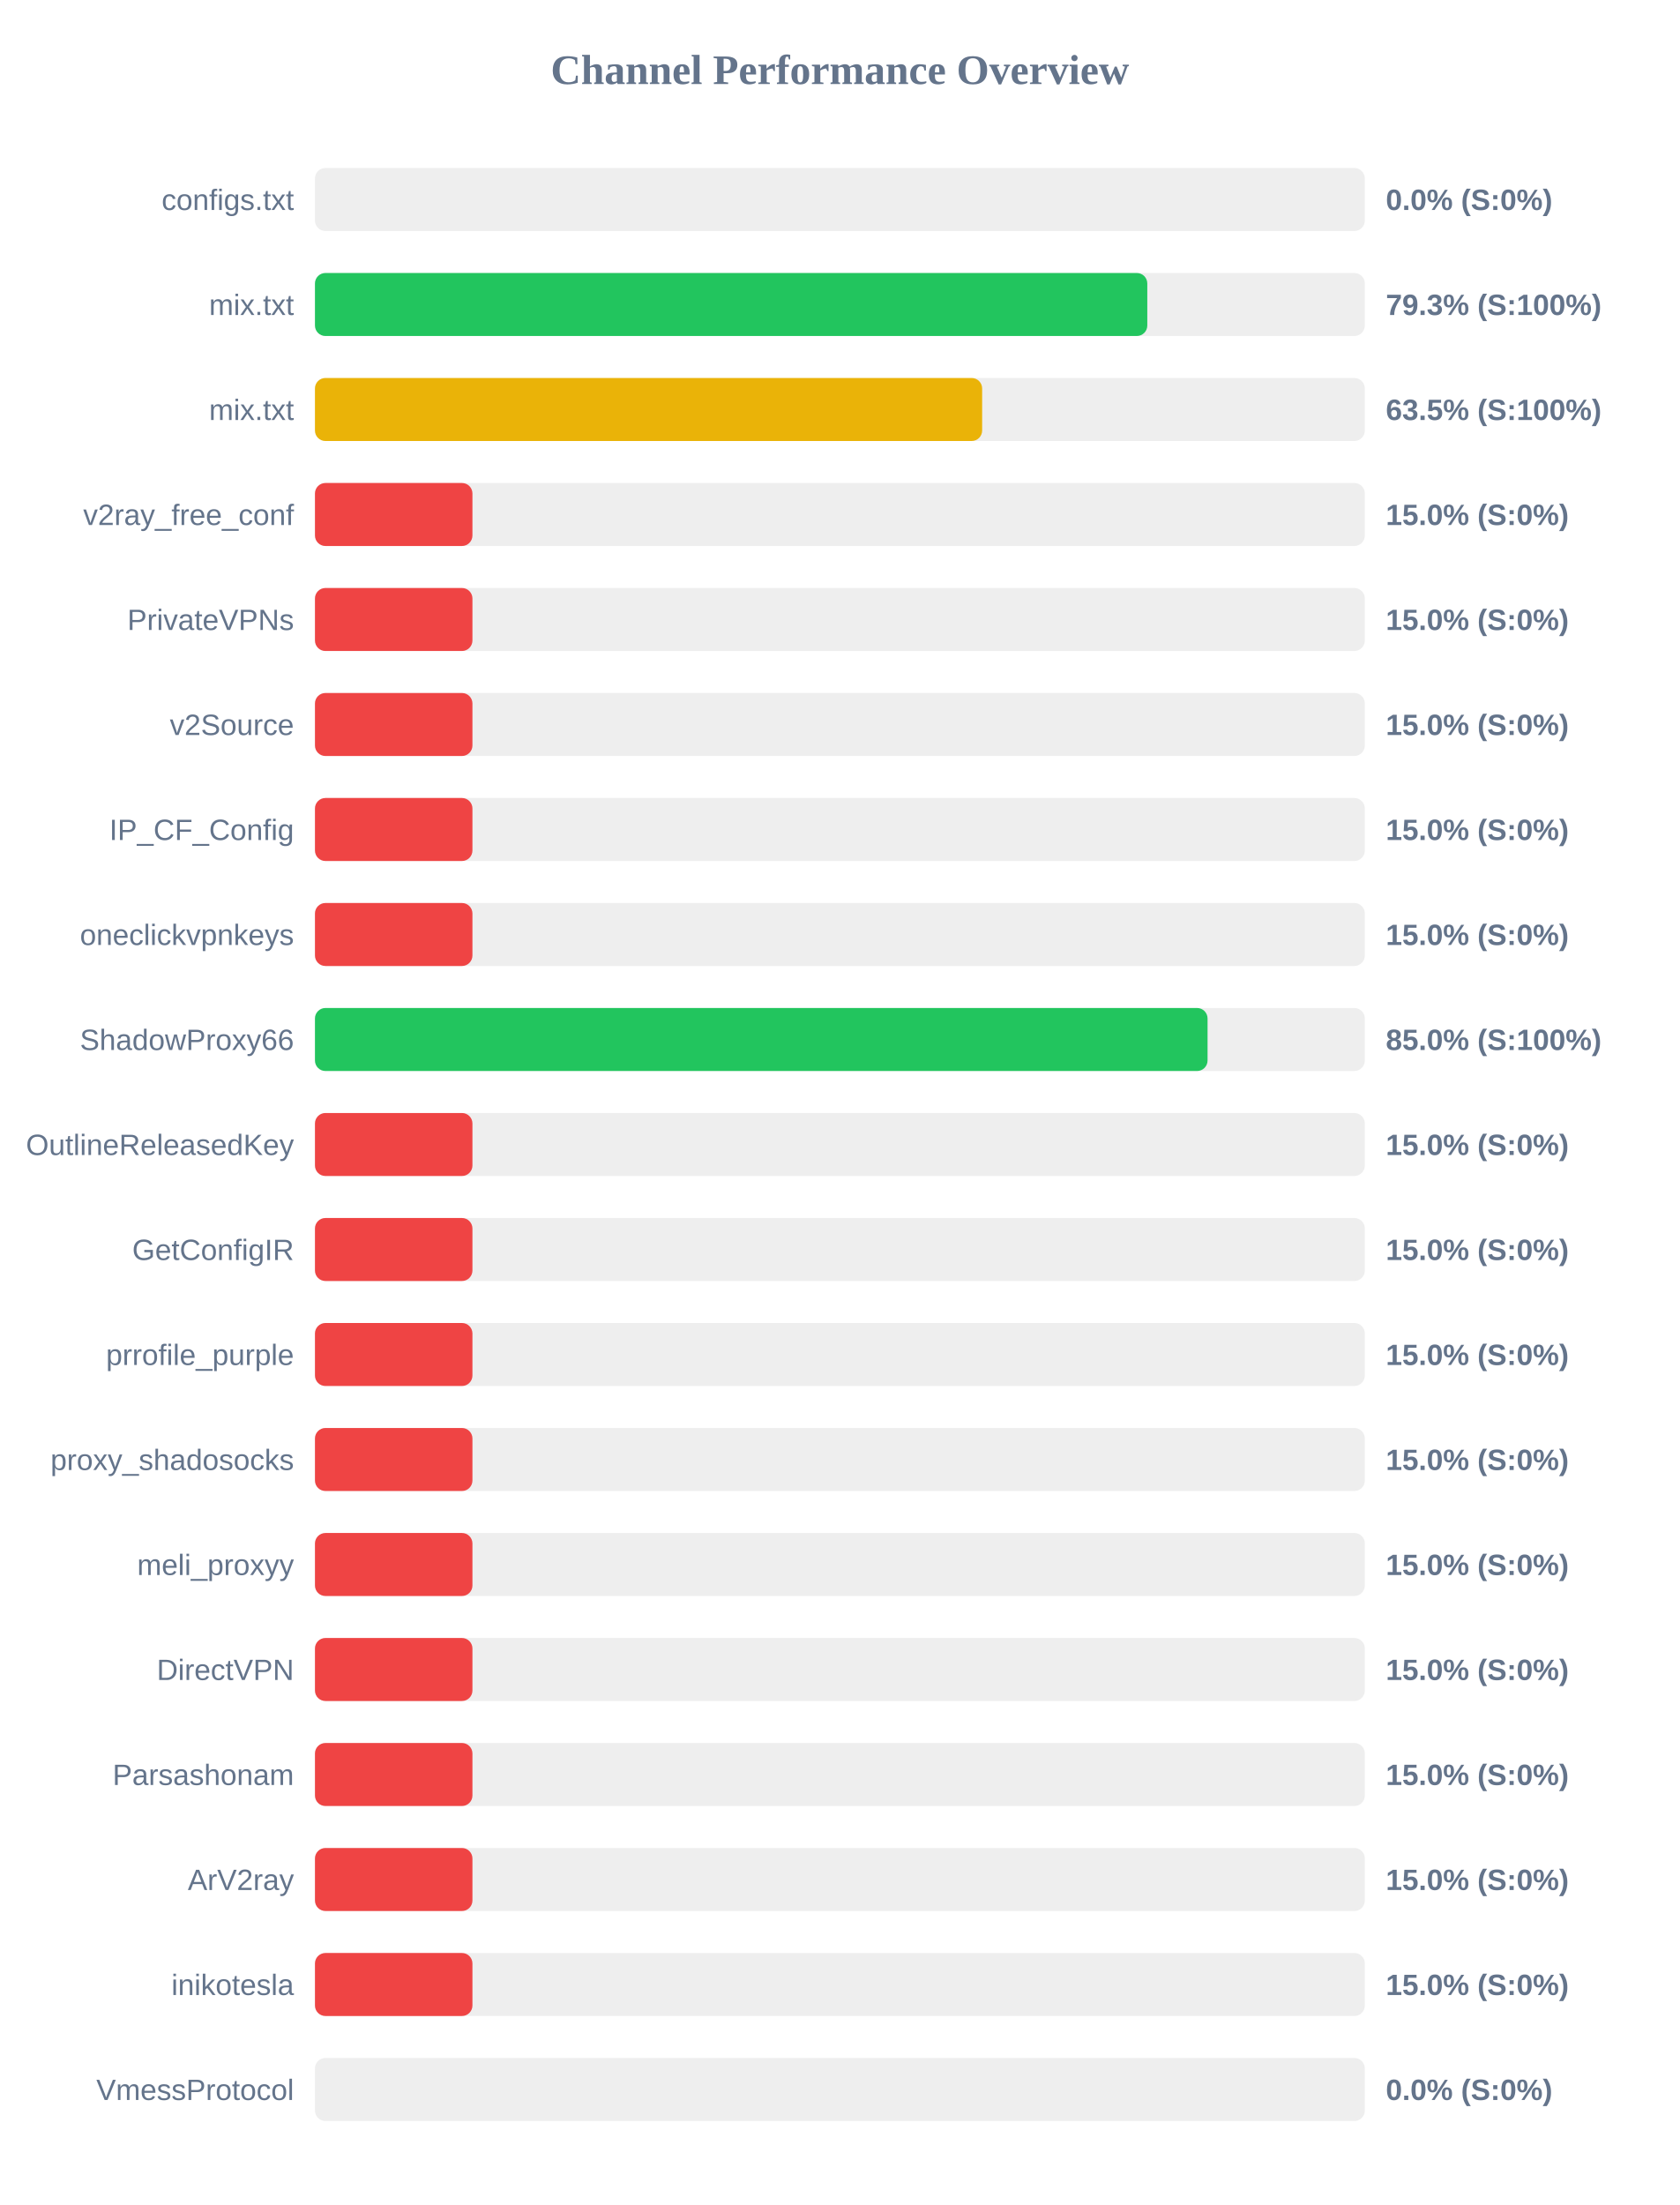
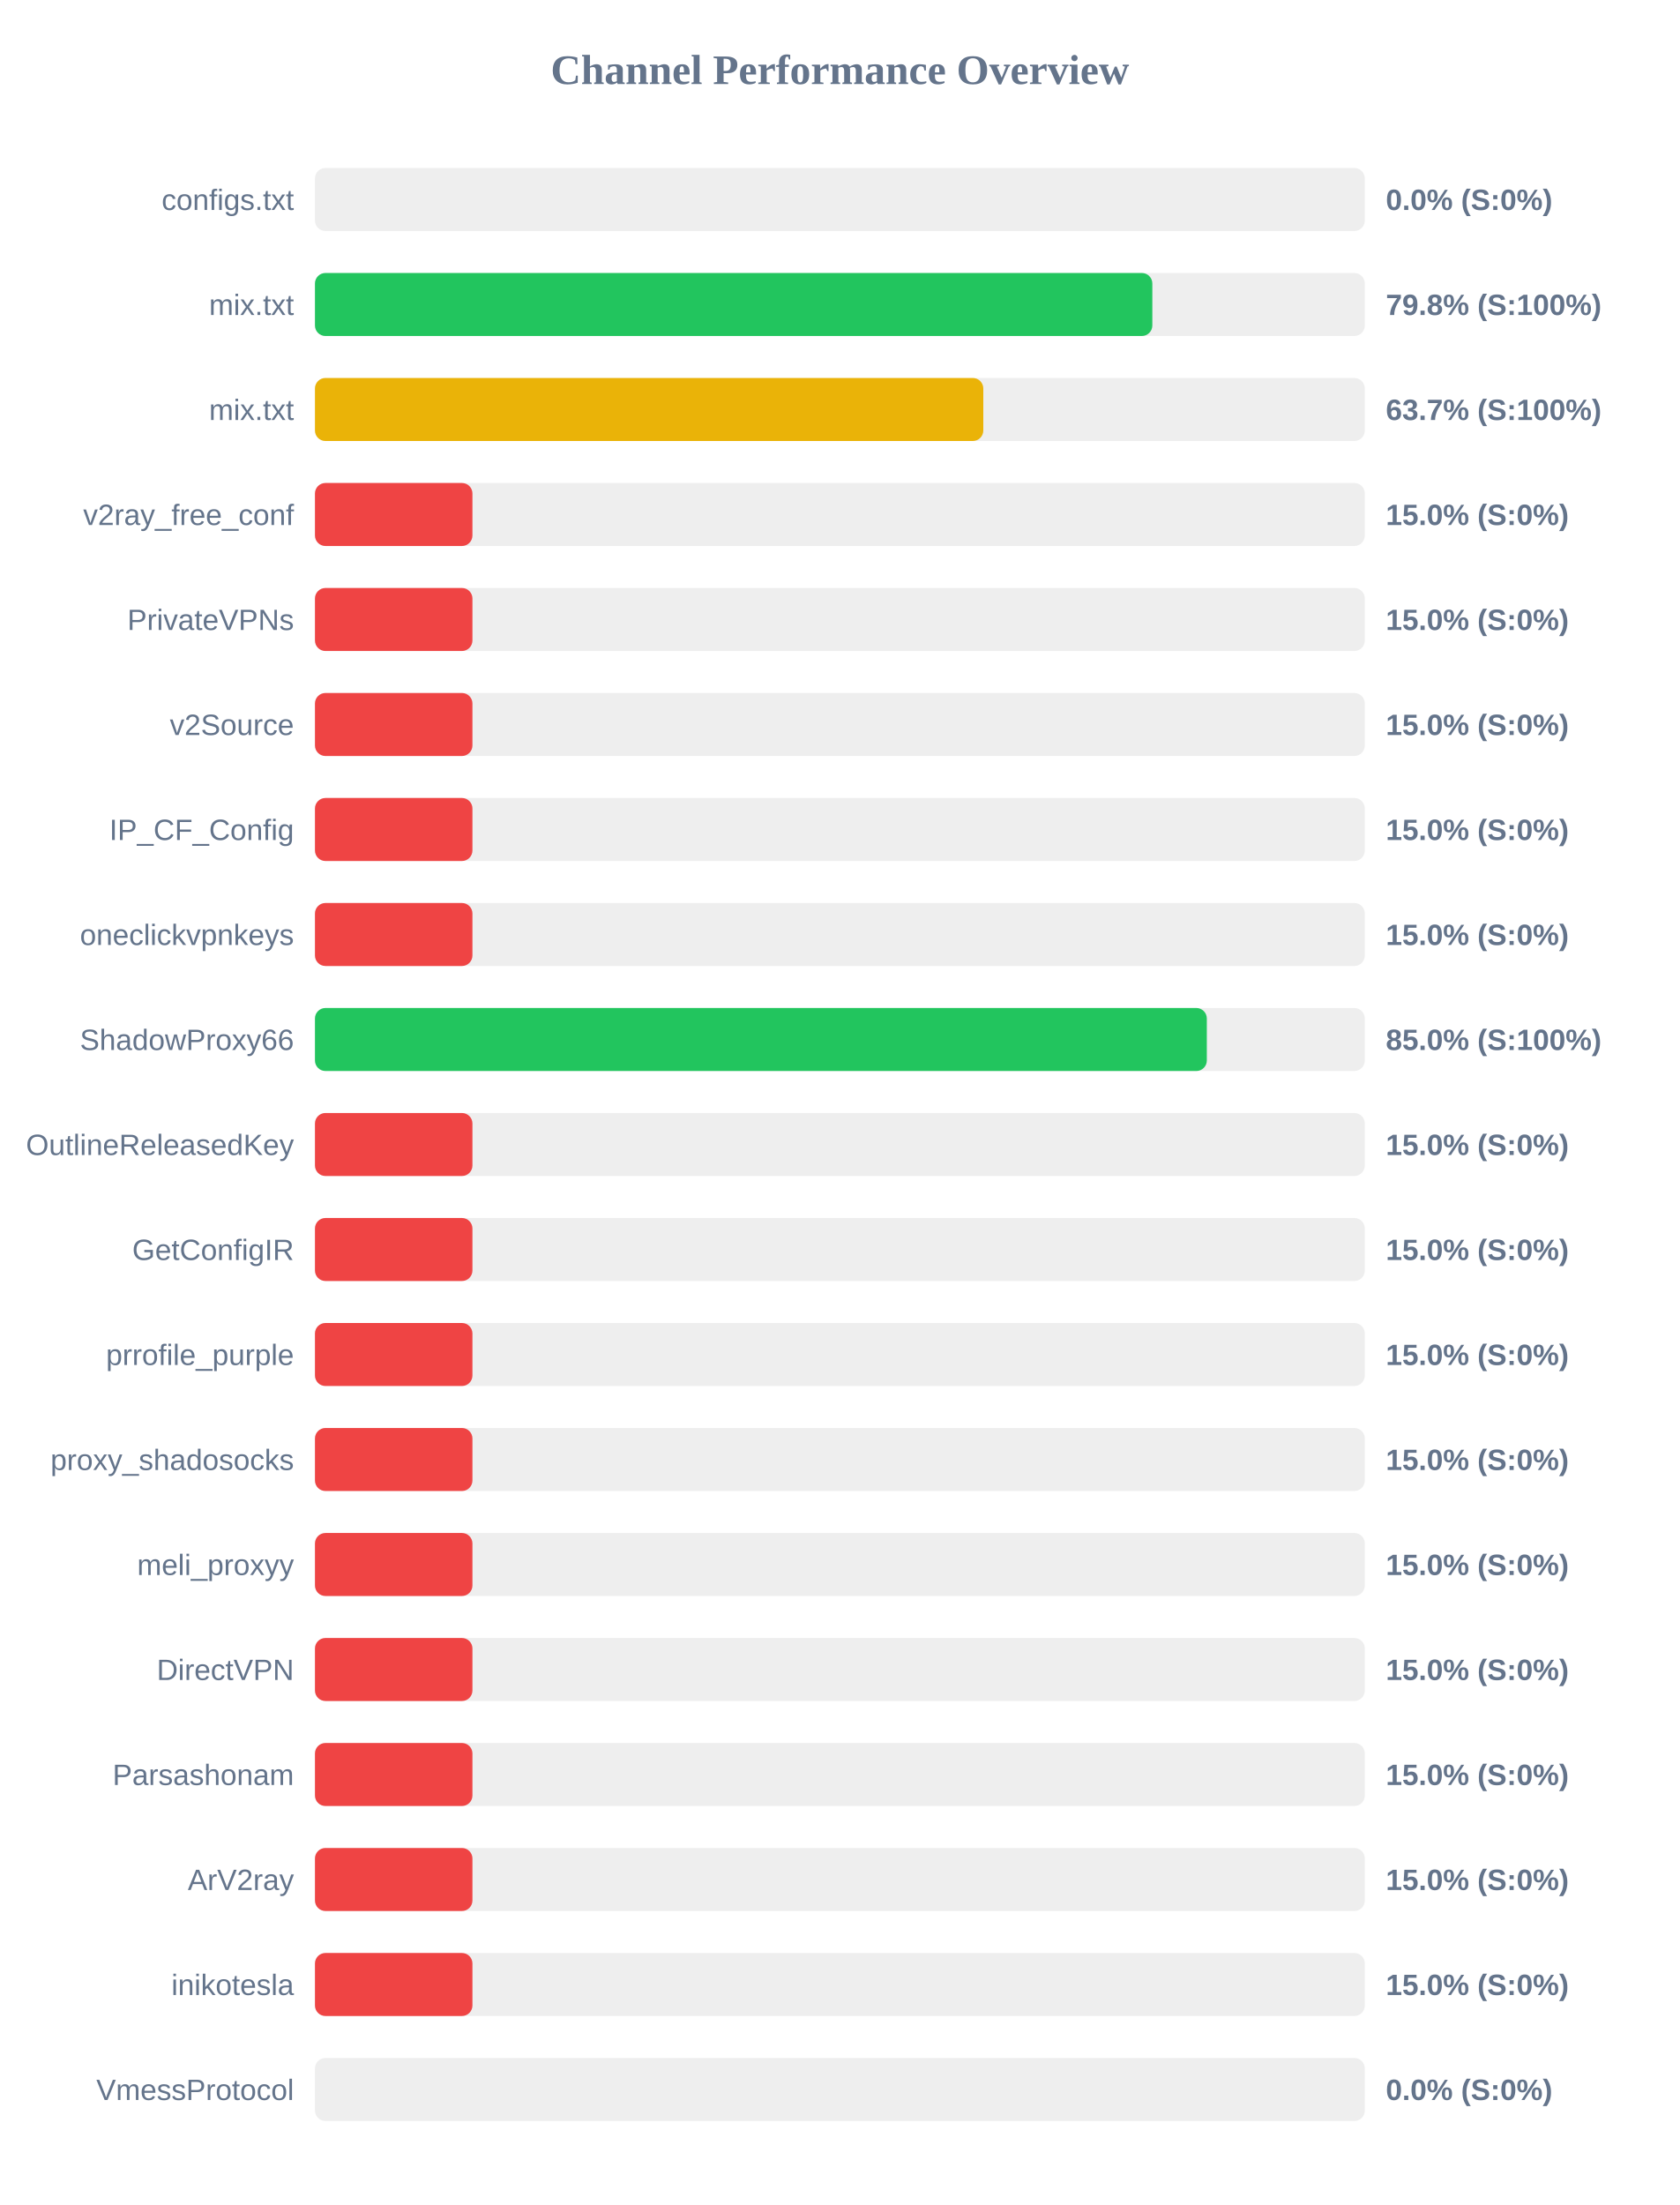
<svg xmlns="http://www.w3.org/2000/svg" width="800" height="1050" version="1.1">
  <style>
        .row { font: 14px Arial; fill: #64748b; }
        .score { font: bold 14px Arial; fill: #64748b; }
    </style>
  <text x="400" y="40" text-anchor="middle" font-size="20px" font-weight="bold" fill="#64748b">Channel Performance Overview</text>
  <rect x="150" y="80" width="500" height="30" fill="#eee" rx="5" />
  <rect x="150" y="80" width="0.0" height="30" fill="#ef4444" rx="5" />
  <text x="140" y="100" text-anchor="end" class="row">configs.txt</text>
  <text x="660" y="100" text-anchor="start" class="score">0.0% (S:0%)</text>
  <rect x="150" y="130" width="500" height="30" fill="#eee" rx="5" />
-   <rect x="150" y="130" width="396.4" height="30" fill="#22c55e" rx="5" />
+   <rect x="150" y="130" width="398.8" height="30" fill="#22c55e" rx="5" />
  <text x="140" y="150" text-anchor="end" class="row">mix.txt</text>
-   <text x="660" y="150" text-anchor="start" class="score">79.3% (S:100%)</text>
+   <text x="660" y="150" text-anchor="start" class="score">79.8% (S:100%)</text>
  <rect x="150" y="180" width="500" height="30" fill="#eee" rx="5" />
-   <rect x="150" y="180" width="317.75" height="30" fill="#eab308" rx="5" />
+   <rect x="150" y="180" width="318.3" height="30" fill="#eab308" rx="5" />
  <text x="140" y="200" text-anchor="end" class="row">mix.txt</text>
-   <text x="660" y="200" text-anchor="start" class="score">63.5% (S:100%)</text>
+   <text x="660" y="200" text-anchor="start" class="score">63.7% (S:100%)</text>
  <rect x="150" y="230" width="500" height="30" fill="#eee" rx="5" />
  <rect x="150" y="230" width="75.0" height="30" fill="#ef4444" rx="5" />
  <text x="140" y="250" text-anchor="end" class="row">v2ray_free_conf</text>
  <text x="660" y="250" text-anchor="start" class="score">15.0% (S:0%)</text>
  <rect x="150" y="280" width="500" height="30" fill="#eee" rx="5" />
  <rect x="150" y="280" width="75.0" height="30" fill="#ef4444" rx="5" />
  <text x="140" y="300" text-anchor="end" class="row">PrivateVPNs</text>
  <text x="660" y="300" text-anchor="start" class="score">15.0% (S:0%)</text>
  <rect x="150" y="330" width="500" height="30" fill="#eee" rx="5" />
  <rect x="150" y="330" width="75.0" height="30" fill="#ef4444" rx="5" />
  <text x="140" y="350" text-anchor="end" class="row">v2Source</text>
  <text x="660" y="350" text-anchor="start" class="score">15.0% (S:0%)</text>
  <rect x="150" y="380" width="500" height="30" fill="#eee" rx="5" />
  <rect x="150" y="380" width="75.0" height="30" fill="#ef4444" rx="5" />
  <text x="140" y="400" text-anchor="end" class="row">IP_CF_Config</text>
  <text x="660" y="400" text-anchor="start" class="score">15.0% (S:0%)</text>
  <rect x="150" y="430" width="500" height="30" fill="#eee" rx="5" />
  <rect x="150" y="430" width="75.0" height="30" fill="#ef4444" rx="5" />
  <text x="140" y="450" text-anchor="end" class="row">oneclickvpnkeys</text>
  <text x="660" y="450" text-anchor="start" class="score">15.0% (S:0%)</text>
  <rect x="150" y="480" width="500" height="30" fill="#eee" rx="5" />
-   <rect x="150" y="480" width="425.1" height="30" fill="#22c55e" rx="5" />
+   <rect x="150" y="480" width="424.75" height="30" fill="#22c55e" rx="5" />
  <text x="140" y="500" text-anchor="end" class="row">ShadowProxy66</text>
  <text x="660" y="500" text-anchor="start" class="score">85.0% (S:100%)</text>
  <rect x="150" y="530" width="500" height="30" fill="#eee" rx="5" />
  <rect x="150" y="530" width="75.0" height="30" fill="#ef4444" rx="5" />
  <text x="140" y="550" text-anchor="end" class="row">OutlineReleasedKey</text>
  <text x="660" y="550" text-anchor="start" class="score">15.0% (S:0%)</text>
  <rect x="150" y="580" width="500" height="30" fill="#eee" rx="5" />
  <rect x="150" y="580" width="75.0" height="30" fill="#ef4444" rx="5" />
  <text x="140" y="600" text-anchor="end" class="row">GetConfigIR</text>
  <text x="660" y="600" text-anchor="start" class="score">15.0% (S:0%)</text>
  <rect x="150" y="630" width="500" height="30" fill="#eee" rx="5" />
  <rect x="150" y="630" width="75.0" height="30" fill="#ef4444" rx="5" />
  <text x="140" y="650" text-anchor="end" class="row">prrofile_purple</text>
  <text x="660" y="650" text-anchor="start" class="score">15.0% (S:0%)</text>
  <rect x="150" y="680" width="500" height="30" fill="#eee" rx="5" />
  <rect x="150" y="680" width="75.0" height="30" fill="#ef4444" rx="5" />
  <text x="140" y="700" text-anchor="end" class="row">proxy_shadosocks</text>
  <text x="660" y="700" text-anchor="start" class="score">15.0% (S:0%)</text>
  <rect x="150" y="730" width="500" height="30" fill="#eee" rx="5" />
  <rect x="150" y="730" width="75.0" height="30" fill="#ef4444" rx="5" />
  <text x="140" y="750" text-anchor="end" class="row">meli_proxyy</text>
  <text x="660" y="750" text-anchor="start" class="score">15.0% (S:0%)</text>
  <rect x="150" y="780" width="500" height="30" fill="#eee" rx="5" />
  <rect x="150" y="780" width="75.0" height="30" fill="#ef4444" rx="5" />
  <text x="140" y="800" text-anchor="end" class="row">DirectVPN</text>
  <text x="660" y="800" text-anchor="start" class="score">15.0% (S:0%)</text>
  <rect x="150" y="830" width="500" height="30" fill="#eee" rx="5" />
  <rect x="150" y="830" width="75.0" height="30" fill="#ef4444" rx="5" />
  <text x="140" y="850" text-anchor="end" class="row">Parsashonam</text>
  <text x="660" y="850" text-anchor="start" class="score">15.0% (S:0%)</text>
  <rect x="150" y="880" width="500" height="30" fill="#eee" rx="5" />
  <rect x="150" y="880" width="75.0" height="30" fill="#ef4444" rx="5" />
  <text x="140" y="900" text-anchor="end" class="row">ArV2ray</text>
  <text x="660" y="900" text-anchor="start" class="score">15.0% (S:0%)</text>
  <rect x="150" y="930" width="500" height="30" fill="#eee" rx="5" />
  <rect x="150" y="930" width="75.0" height="30" fill="#ef4444" rx="5" />
  <text x="140" y="950" text-anchor="end" class="row">inikotesla</text>
  <text x="660" y="950" text-anchor="start" class="score">15.0% (S:0%)</text>
  <rect x="150" y="980" width="500" height="30" fill="#eee" rx="5" />
  <rect x="150" y="980" width="0.0" height="30" fill="#ef4444" rx="5" />
  <text x="140" y="1000" text-anchor="end" class="row">VmessProtocol</text>
  <text x="660" y="1000" text-anchor="start" class="score">0.0% (S:0%)</text>
</svg>
